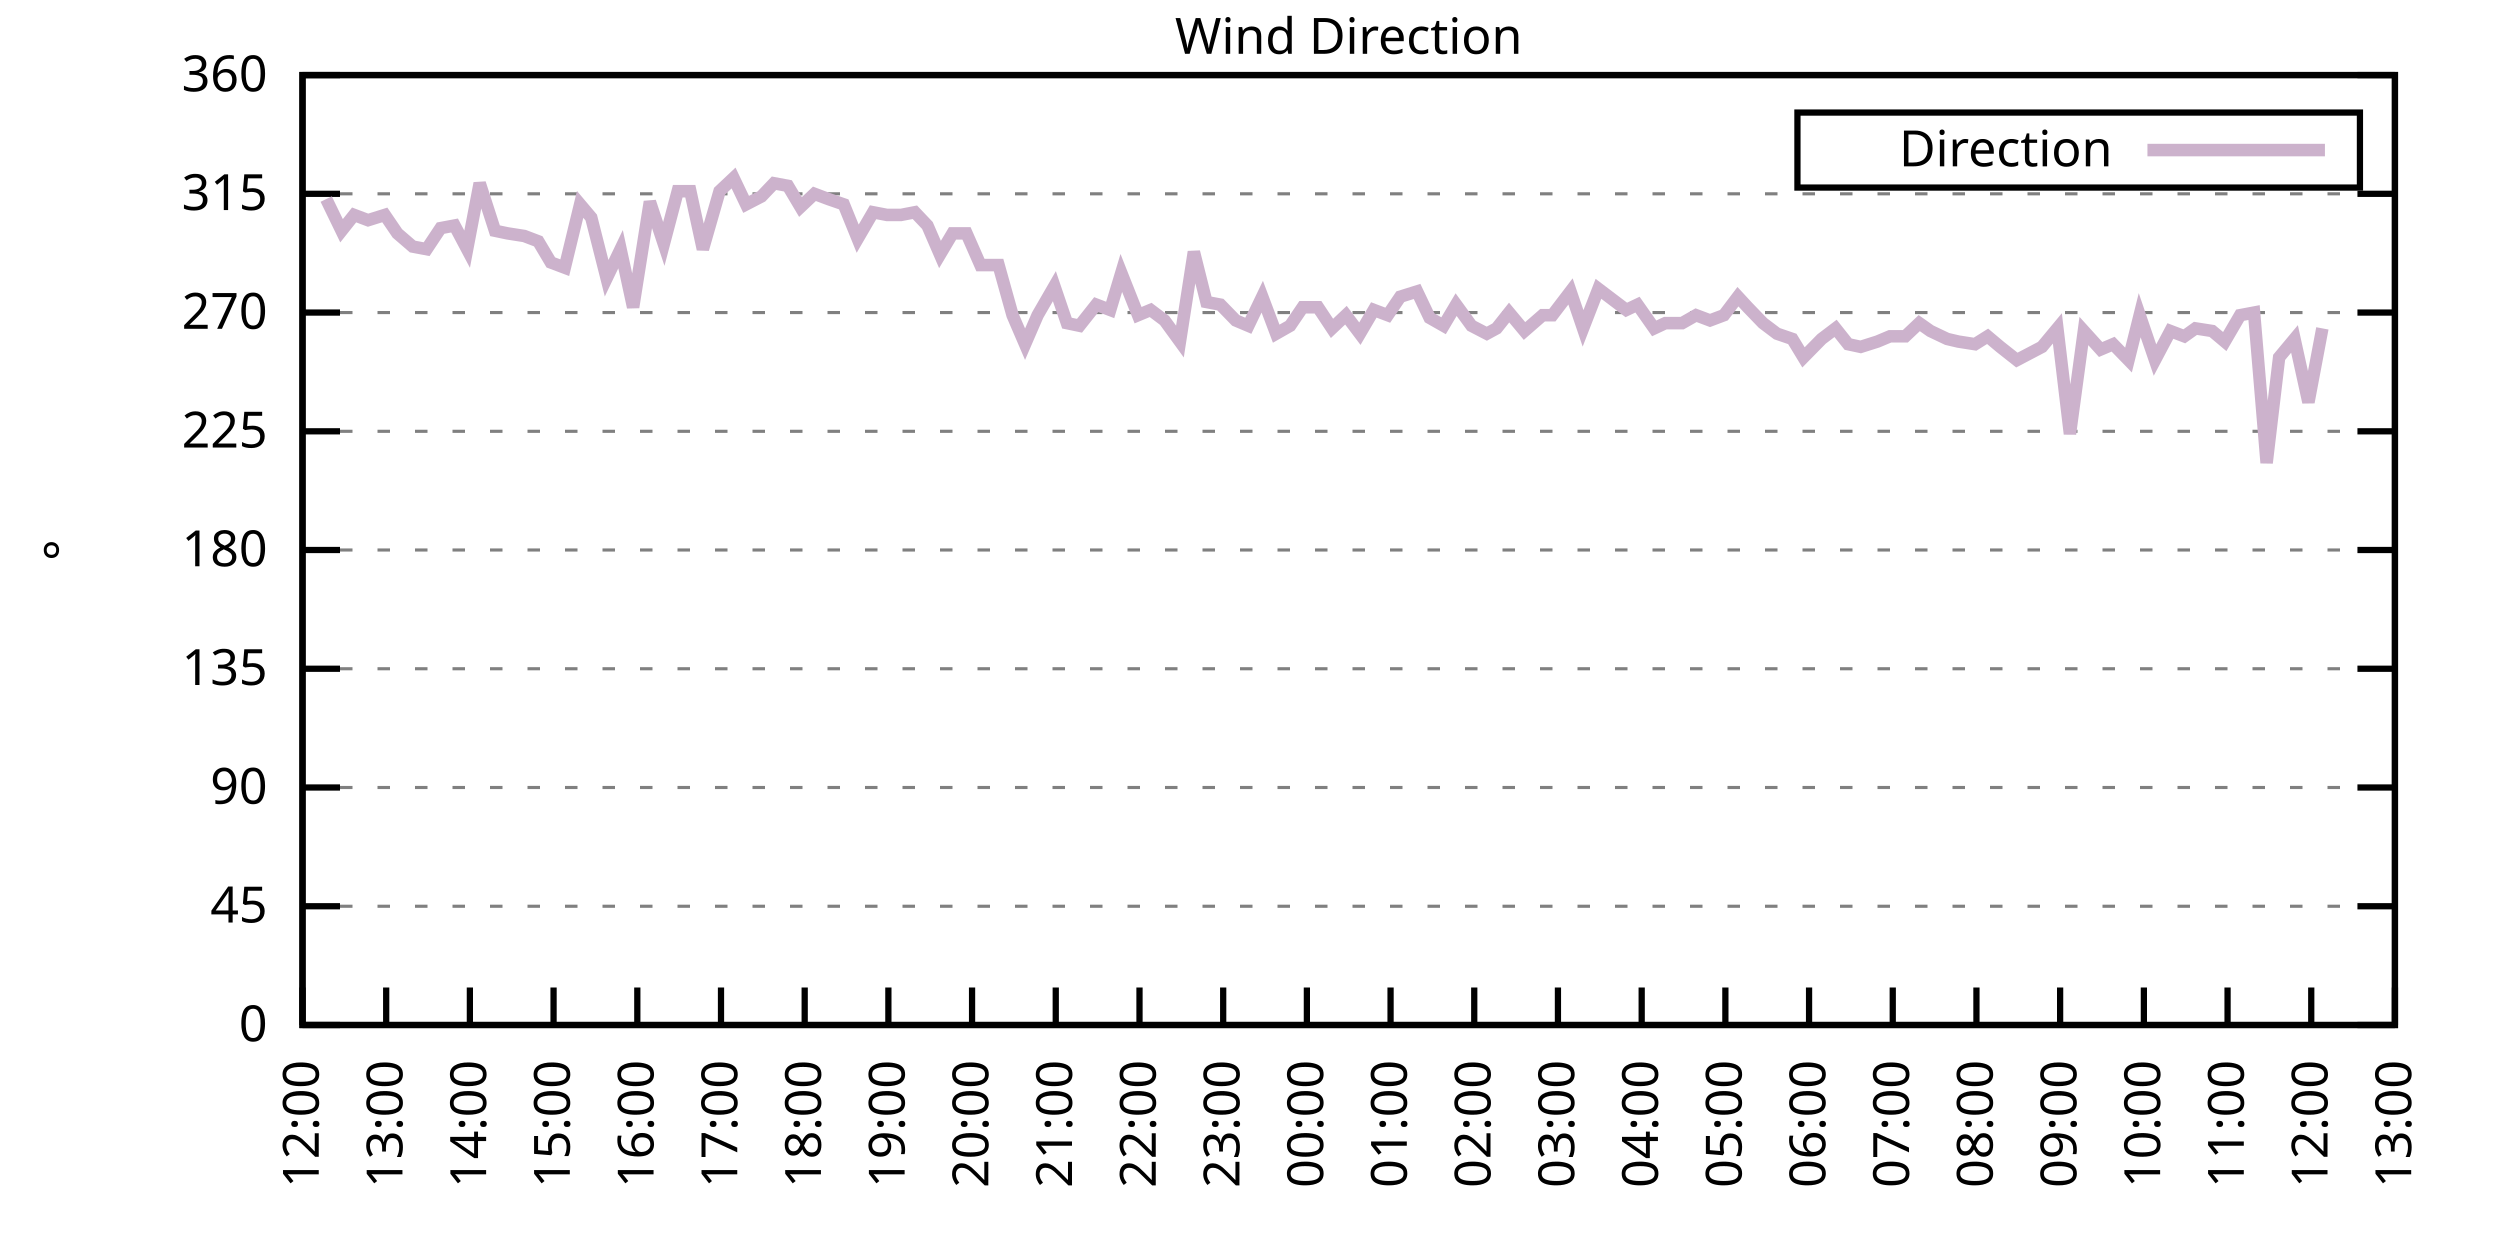
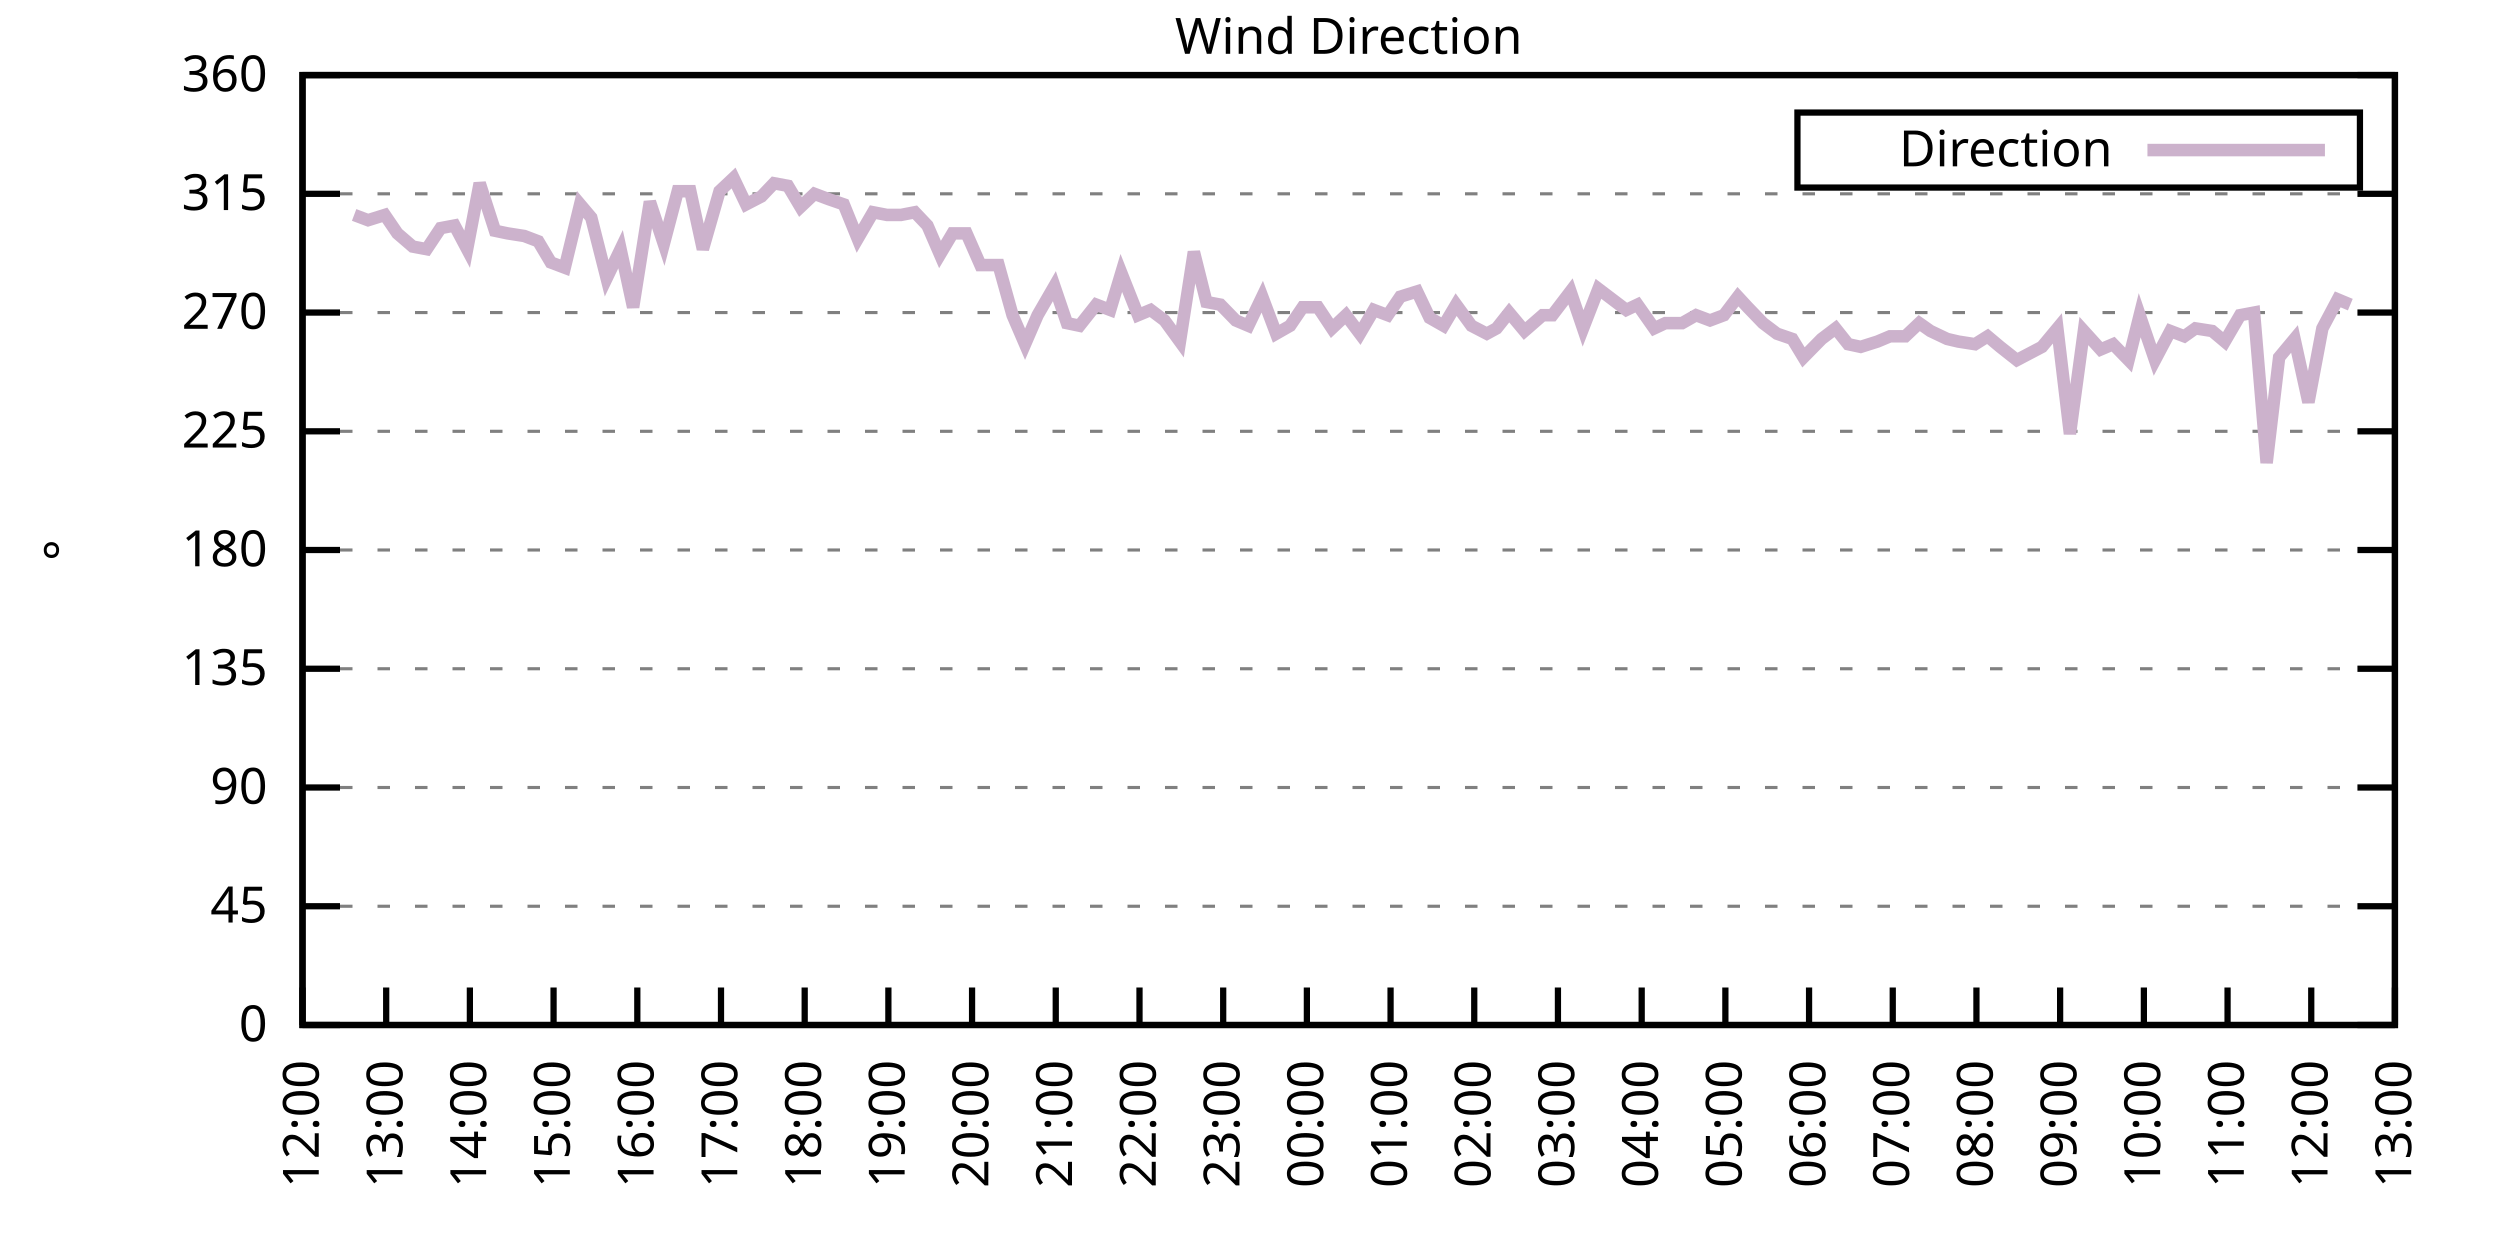
<svg xmlns="http://www.w3.org/2000/svg" xmlns:xlink="http://www.w3.org/1999/xlink" width="400" height="200" viewBox="0 0 400 200">
  <g id="gnuplot_canvas">
    <rect x="0" y="0" width="400" height="200" fill="none" />
    <defs>
      <circle id="gpDot" r="0.5" stroke-width="0.5" stroke="currentColor" />
      <path id="gpPt0" stroke-width="0.333" stroke="currentColor" d="M-1,0 h2 M0,-1 v2" />
      <path id="gpPt1" stroke-width="0.333" stroke="currentColor" d="M-1,-1 L1,1 M1,-1 L-1,1" />
      <path id="gpPt2" stroke-width="0.333" stroke="currentColor" d="M-1,0 L1,0 M0,-1 L0,1 M-1,-1 L1,1 M-1,1 L1,-1" />
      <rect id="gpPt3" stroke-width="0.333" stroke="currentColor" x="-1" y="-1" width="2" height="2" />
      <rect id="gpPt4" stroke-width="0.333" stroke="currentColor" fill="currentColor" x="-1" y="-1" width="2" height="2" />
      <circle id="gpPt5" stroke-width="0.333" stroke="currentColor" cx="0" cy="0" r="1" />
      <use xlink:href="#gpPt5" id="gpPt6" fill="currentColor" stroke="none" />
      <path id="gpPt7" stroke-width="0.333" stroke="currentColor" d="M0,-1.33 L-1.33,0.67 L1.33,0.67 z" />
      <use xlink:href="#gpPt7" id="gpPt8" fill="currentColor" stroke="none" />
      <use xlink:href="#gpPt7" id="gpPt9" stroke="currentColor" transform="rotate(180)" />
      <use xlink:href="#gpPt9" id="gpPt10" fill="currentColor" stroke="none" />
      <use xlink:href="#gpPt3" id="gpPt11" stroke="currentColor" transform="rotate(45)" />
      <use xlink:href="#gpPt11" id="gpPt12" fill="currentColor" stroke="none" />
      <path id="gpPt13" stroke-width="0.333" stroke="currentColor" d="M0,1.330 L1.265,0.411 L0.782,-1.067 L-0.782,-1.076 L-1.265,0.411 z" />
      <use xlink:href="#gpPt13" id="gpPt14" fill="currentColor" stroke="none" />
      <filter id="textbox" filterUnits="objectBoundingBox" x="0" y="0" height="1" width="1">
        <feFlood flood-color="white" flood-opacity="1" result="bgnd" />
        <feComposite in="SourceGraphic" in2="bgnd" operator="atop" />
      </filter>
      <filter id="greybox" filterUnits="objectBoundingBox" x="0" y="0" height="1" width="1">
        <feFlood flood-color="lightgrey" flood-opacity="1" result="grey" />
        <feComposite in="SourceGraphic" in2="grey" operator="atop" />
      </filter>
    </defs>
    <g fill="none" color="white" stroke="currentColor" stroke-width="1.00" stroke-linecap="butt" stroke-linejoin="miter">
</g>
    <g fill="none" color="black" stroke="currentColor" stroke-width="1.00" stroke-linecap="butt" stroke-linejoin="miter">
      <g stroke="none" shape-rendering="crispEdges">
        <polygon fill="rgb(255, 255, 255)" points="48.40,164.00 383.18,164.00 383.18,12.02 48.40,12.02 " />
      </g>
    </g>
    <g fill="none" color="black" stroke="currentColor" stroke-width="1.00" stroke-linecap="butt" stroke-linejoin="miter">
</g>
    <g fill="none" color="black" stroke="black" stroke-width="0.50" stroke-linecap="butt" stroke-linejoin="miter">
</g>
    <g fill="none" color="gray" stroke="currentColor" stroke-width="0.50" stroke-linecap="butt" stroke-linejoin="miter">
      <path stroke="gray" stroke-dasharray="2,4" class="gridline" d="M48.40,164.00 L383.19,164.00  " />
    </g>
    <g fill="none" color="gray" stroke="gray" stroke-width="1.00" stroke-linecap="butt" stroke-linejoin="miter">
</g>
    <g fill="none" color="black" stroke="currentColor" stroke-width="1.00" stroke-linecap="butt" stroke-linejoin="miter">
      <path stroke="black" d="M48.40,164.00 L54.40,164.00 M383.19,164.00 L377.19,164.00  " />
      <g transform="translate(42.80,166.60)" stroke="none" fill="black" font-family="Sans" font-size="8.00" text-anchor="end">
        <text>
          <tspan font-family="Sans"> 0</tspan>
        </text>
      </g>
    </g>
    <g fill="none" color="black" stroke="currentColor" stroke-width="1.00" stroke-linecap="butt" stroke-linejoin="miter">
</g>
    <g fill="none" color="black" stroke="black" stroke-width="0.50" stroke-linecap="butt" stroke-linejoin="miter">
</g>
    <g fill="none" color="gray" stroke="currentColor" stroke-width="0.50" stroke-linecap="butt" stroke-linejoin="miter">
      <path stroke="gray" stroke-dasharray="2,4" class="gridline" d="M48.40,145.00 L383.19,145.00  " />
    </g>
    <g fill="none" color="gray" stroke="gray" stroke-width="1.00" stroke-linecap="butt" stroke-linejoin="miter">
</g>
    <g fill="none" color="black" stroke="currentColor" stroke-width="1.00" stroke-linecap="butt" stroke-linejoin="miter">
      <path stroke="black" d="M48.40,145.00 L54.40,145.00 M383.19,145.00 L377.19,145.00  " />
      <g transform="translate(42.80,147.60)" stroke="none" fill="black" font-family="Sans" font-size="8.00" text-anchor="end">
        <text>
          <tspan font-family="Sans"> 45</tspan>
        </text>
      </g>
    </g>
    <g fill="none" color="black" stroke="currentColor" stroke-width="1.00" stroke-linecap="butt" stroke-linejoin="miter">
</g>
    <g fill="none" color="black" stroke="black" stroke-width="0.50" stroke-linecap="butt" stroke-linejoin="miter">
</g>
    <g fill="none" color="gray" stroke="currentColor" stroke-width="0.50" stroke-linecap="butt" stroke-linejoin="miter">
      <path stroke="gray" stroke-dasharray="2,4" class="gridline" d="M48.40,126.00 L383.19,126.00  " />
    </g>
    <g fill="none" color="gray" stroke="gray" stroke-width="1.00" stroke-linecap="butt" stroke-linejoin="miter">
</g>
    <g fill="none" color="black" stroke="currentColor" stroke-width="1.00" stroke-linecap="butt" stroke-linejoin="miter">
      <path stroke="black" d="M48.40,126.00 L54.40,126.00 M383.19,126.00 L377.19,126.00  " />
      <g transform="translate(42.80,128.60)" stroke="none" fill="black" font-family="Sans" font-size="8.00" text-anchor="end">
        <text>
          <tspan font-family="Sans"> 90</tspan>
        </text>
      </g>
    </g>
    <g fill="none" color="black" stroke="currentColor" stroke-width="1.00" stroke-linecap="butt" stroke-linejoin="miter">
</g>
    <g fill="none" color="black" stroke="black" stroke-width="0.50" stroke-linecap="butt" stroke-linejoin="miter">
</g>
    <g fill="none" color="gray" stroke="currentColor" stroke-width="0.50" stroke-linecap="butt" stroke-linejoin="miter">
      <path stroke="gray" stroke-dasharray="2,4" class="gridline" d="M48.40,107.00 L383.19,107.00  " />
    </g>
    <g fill="none" color="gray" stroke="gray" stroke-width="1.00" stroke-linecap="butt" stroke-linejoin="miter">
</g>
    <g fill="none" color="black" stroke="currentColor" stroke-width="1.00" stroke-linecap="butt" stroke-linejoin="miter">
      <path stroke="black" d="M48.40,107.00 L54.40,107.00 M383.19,107.00 L377.19,107.00  " />
      <g transform="translate(42.80,109.60)" stroke="none" fill="black" font-family="Sans" font-size="8.00" text-anchor="end">
        <text>
          <tspan font-family="Sans"> 135</tspan>
        </text>
      </g>
    </g>
    <g fill="none" color="black" stroke="currentColor" stroke-width="1.00" stroke-linecap="butt" stroke-linejoin="miter">
</g>
    <g fill="none" color="black" stroke="black" stroke-width="0.50" stroke-linecap="butt" stroke-linejoin="miter">
</g>
    <g fill="none" color="gray" stroke="currentColor" stroke-width="0.50" stroke-linecap="butt" stroke-linejoin="miter">
      <path stroke="gray" stroke-dasharray="2,4" class="gridline" d="M48.40,88.00 L383.19,88.00  " />
    </g>
    <g fill="none" color="gray" stroke="gray" stroke-width="1.00" stroke-linecap="butt" stroke-linejoin="miter">
</g>
    <g fill="none" color="black" stroke="currentColor" stroke-width="1.00" stroke-linecap="butt" stroke-linejoin="miter">
      <path stroke="black" d="M48.40,88.00 L54.40,88.00 M383.19,88.00 L377.19,88.00  " />
      <g transform="translate(42.80,90.60)" stroke="none" fill="black" font-family="Sans" font-size="8.00" text-anchor="end">
        <text>
          <tspan font-family="Sans"> 180</tspan>
        </text>
      </g>
    </g>
    <g fill="none" color="black" stroke="currentColor" stroke-width="1.00" stroke-linecap="butt" stroke-linejoin="miter">
</g>
    <g fill="none" color="black" stroke="black" stroke-width="0.50" stroke-linecap="butt" stroke-linejoin="miter">
</g>
    <g fill="none" color="gray" stroke="currentColor" stroke-width="0.50" stroke-linecap="butt" stroke-linejoin="miter">
      <path stroke="gray" stroke-dasharray="2,4" class="gridline" d="M48.40,69.01 L383.19,69.01  " />
    </g>
    <g fill="none" color="gray" stroke="gray" stroke-width="1.00" stroke-linecap="butt" stroke-linejoin="miter">
</g>
    <g fill="none" color="black" stroke="currentColor" stroke-width="1.00" stroke-linecap="butt" stroke-linejoin="miter">
      <path stroke="black" d="M48.40,69.01 L54.40,69.01 M383.19,69.01 L377.19,69.01  " />
      <g transform="translate(42.80,71.61)" stroke="none" fill="black" font-family="Sans" font-size="8.00" text-anchor="end">
        <text>
          <tspan font-family="Sans"> 225</tspan>
        </text>
      </g>
    </g>
    <g fill="none" color="black" stroke="currentColor" stroke-width="1.00" stroke-linecap="butt" stroke-linejoin="miter">
</g>
    <g fill="none" color="black" stroke="black" stroke-width="0.50" stroke-linecap="butt" stroke-linejoin="miter">
</g>
    <g fill="none" color="gray" stroke="currentColor" stroke-width="0.50" stroke-linecap="butt" stroke-linejoin="miter">
      <path stroke="gray" stroke-dasharray="2,4" class="gridline" d="M48.40,50.01 L383.19,50.01  " />
    </g>
    <g fill="none" color="gray" stroke="gray" stroke-width="1.00" stroke-linecap="butt" stroke-linejoin="miter">
</g>
    <g fill="none" color="black" stroke="currentColor" stroke-width="1.00" stroke-linecap="butt" stroke-linejoin="miter">
      <path stroke="black" d="M48.40,50.01 L54.40,50.01 M383.19,50.01 L377.19,50.01  " />
      <g transform="translate(42.80,52.61)" stroke="none" fill="black" font-family="Sans" font-size="8.00" text-anchor="end">
        <text>
          <tspan font-family="Sans"> 270</tspan>
        </text>
      </g>
    </g>
    <g fill="none" color="black" stroke="currentColor" stroke-width="1.00" stroke-linecap="butt" stroke-linejoin="miter">
</g>
    <g fill="none" color="black" stroke="black" stroke-width="0.50" stroke-linecap="butt" stroke-linejoin="miter">
</g>
    <g fill="none" color="gray" stroke="currentColor" stroke-width="0.50" stroke-linecap="butt" stroke-linejoin="miter">
      <path stroke="gray" stroke-dasharray="2,4" class="gridline" d="M48.40,31.01 L383.19,31.01  " />
    </g>
    <g fill="none" color="gray" stroke="gray" stroke-width="1.00" stroke-linecap="butt" stroke-linejoin="miter">
</g>
    <g fill="none" color="black" stroke="currentColor" stroke-width="1.00" stroke-linecap="butt" stroke-linejoin="miter">
      <path stroke="black" d="M48.40,31.01 L54.40,31.01 M383.19,31.01 L377.19,31.01  " />
      <g transform="translate(42.80,33.61)" stroke="none" fill="black" font-family="Sans" font-size="8.00" text-anchor="end">
        <text>
          <tspan font-family="Sans"> 315</tspan>
        </text>
      </g>
    </g>
    <g fill="none" color="black" stroke="currentColor" stroke-width="1.00" stroke-linecap="butt" stroke-linejoin="miter">
</g>
    <g fill="none" color="black" stroke="black" stroke-width="0.50" stroke-linecap="butt" stroke-linejoin="miter">
</g>
    <g fill="none" color="gray" stroke="currentColor" stroke-width="0.50" stroke-linecap="butt" stroke-linejoin="miter">
      <path stroke="gray" stroke-dasharray="2,4" class="gridline" d="M48.40,12.01 L383.19,12.01  " />
    </g>
    <g fill="none" color="gray" stroke="gray" stroke-width="1.00" stroke-linecap="butt" stroke-linejoin="miter">
</g>
    <g fill="none" color="black" stroke="currentColor" stroke-width="1.00" stroke-linecap="butt" stroke-linejoin="miter">
      <path stroke="black" d="M48.40,12.01 L54.40,12.01 M383.19,12.01 L377.19,12.01  " />
      <g transform="translate(42.80,14.61)" stroke="none" fill="black" font-family="Sans" font-size="8.00" text-anchor="end">
        <text>
          <tspan font-family="Sans"> 360</tspan>
        </text>
      </g>
    </g>
    <g fill="none" color="black" stroke="currentColor" stroke-width="1.00" stroke-linecap="butt" stroke-linejoin="miter">
      <path stroke="black" d="M48.40,164.00 L48.40,158.00  " />
      <g transform="translate(51.00,169.60) rotate(270.00)" stroke="none" fill="black" font-family="Sans" font-size="8.00" text-anchor="end">
        <text>
          <tspan font-family="Sans">12:00</tspan>
        </text>
      </g>
    </g>
    <g fill="none" color="black" stroke="currentColor" stroke-width="1.00" stroke-linecap="butt" stroke-linejoin="miter">
      <path stroke="black" d="M61.79,164.00 L61.79,158.00  " />
      <g transform="translate(64.39,169.60) rotate(270.00)" stroke="none" fill="black" font-family="Sans" font-size="8.00" text-anchor="end">
        <text>
          <tspan font-family="Sans">13:00</tspan>
        </text>
      </g>
    </g>
    <g fill="none" color="black" stroke="currentColor" stroke-width="1.00" stroke-linecap="butt" stroke-linejoin="miter">
      <path stroke="black" d="M75.18,164.00 L75.18,158.00  " />
      <g transform="translate(77.78,169.60) rotate(270.00)" stroke="none" fill="black" font-family="Sans" font-size="8.00" text-anchor="end">
        <text>
          <tspan font-family="Sans">14:00</tspan>
        </text>
      </g>
    </g>
    <g fill="none" color="black" stroke="currentColor" stroke-width="1.00" stroke-linecap="butt" stroke-linejoin="miter">
      <path stroke="black" d="M88.57,164.00 L88.57,158.00  " />
      <g transform="translate(91.17,169.60) rotate(270.00)" stroke="none" fill="black" font-family="Sans" font-size="8.00" text-anchor="end">
        <text>
          <tspan font-family="Sans">15:00</tspan>
        </text>
      </g>
    </g>
    <g fill="none" color="black" stroke="currentColor" stroke-width="1.00" stroke-linecap="butt" stroke-linejoin="miter">
      <path stroke="black" d="M101.97,164.00 L101.97,158.00  " />
      <g transform="translate(104.57,169.60) rotate(270.00)" stroke="none" fill="black" font-family="Sans" font-size="8.00" text-anchor="end">
        <text>
          <tspan font-family="Sans">16:00</tspan>
        </text>
      </g>
    </g>
    <g fill="none" color="black" stroke="currentColor" stroke-width="1.00" stroke-linecap="butt" stroke-linejoin="miter">
      <path stroke="black" d="M115.36,164.00 L115.36,158.00  " />
      <g transform="translate(117.96,169.60) rotate(270.00)" stroke="none" fill="black" font-family="Sans" font-size="8.00" text-anchor="end">
        <text>
          <tspan font-family="Sans">17:00</tspan>
        </text>
      </g>
    </g>
    <g fill="none" color="black" stroke="currentColor" stroke-width="1.00" stroke-linecap="butt" stroke-linejoin="miter">
      <path stroke="black" d="M128.75,164.00 L128.75,158.00  " />
      <g transform="translate(131.35,169.60) rotate(270.00)" stroke="none" fill="black" font-family="Sans" font-size="8.00" text-anchor="end">
        <text>
          <tspan font-family="Sans">18:00</tspan>
        </text>
      </g>
    </g>
    <g fill="none" color="black" stroke="currentColor" stroke-width="1.00" stroke-linecap="butt" stroke-linejoin="miter">
      <path stroke="black" d="M142.14,164.00 L142.14,158.00  " />
      <g transform="translate(144.74,169.60) rotate(270.00)" stroke="none" fill="black" font-family="Sans" font-size="8.00" text-anchor="end">
        <text>
          <tspan font-family="Sans">19:00</tspan>
        </text>
      </g>
    </g>
    <g fill="none" color="black" stroke="currentColor" stroke-width="1.00" stroke-linecap="butt" stroke-linejoin="miter">
      <path stroke="black" d="M155.53,164.00 L155.53,158.00  " />
      <g transform="translate(158.13,169.60) rotate(270.00)" stroke="none" fill="black" font-family="Sans" font-size="8.00" text-anchor="end">
        <text>
          <tspan font-family="Sans">20:00</tspan>
        </text>
      </g>
    </g>
    <g fill="none" color="black" stroke="currentColor" stroke-width="1.00" stroke-linecap="butt" stroke-linejoin="miter">
      <path stroke="black" d="M168.92,164.00 L168.92,158.00  " />
      <g transform="translate(171.52,169.60) rotate(270.00)" stroke="none" fill="black" font-family="Sans" font-size="8.00" text-anchor="end">
        <text>
          <tspan font-family="Sans">21:00</tspan>
        </text>
      </g>
    </g>
    <g fill="none" color="black" stroke="currentColor" stroke-width="1.00" stroke-linecap="butt" stroke-linejoin="miter">
      <path stroke="black" d="M182.32,164.00 L182.32,158.00  " />
      <g transform="translate(184.92,169.60) rotate(270.00)" stroke="none" fill="black" font-family="Sans" font-size="8.00" text-anchor="end">
        <text>
          <tspan font-family="Sans">22:00</tspan>
        </text>
      </g>
    </g>
    <g fill="none" color="black" stroke="currentColor" stroke-width="1.00" stroke-linecap="butt" stroke-linejoin="miter">
      <path stroke="black" d="M195.71,164.00 L195.71,158.00  " />
      <g transform="translate(198.31,169.60) rotate(270.00)" stroke="none" fill="black" font-family="Sans" font-size="8.00" text-anchor="end">
        <text>
          <tspan font-family="Sans">23:00</tspan>
        </text>
      </g>
    </g>
    <g fill="none" color="black" stroke="currentColor" stroke-width="1.00" stroke-linecap="butt" stroke-linejoin="miter">
      <path stroke="black" d="M209.10,164.00 L209.10,158.00  " />
      <g transform="translate(211.70,169.60) rotate(270.00)" stroke="none" fill="black" font-family="Sans" font-size="8.00" text-anchor="end">
        <text>
          <tspan font-family="Sans">00:00</tspan>
        </text>
      </g>
    </g>
    <g fill="none" color="black" stroke="currentColor" stroke-width="1.00" stroke-linecap="butt" stroke-linejoin="miter">
      <path stroke="black" d="M222.49,164.00 L222.49,158.00  " />
      <g transform="translate(225.09,169.60) rotate(270.00)" stroke="none" fill="black" font-family="Sans" font-size="8.00" text-anchor="end">
        <text>
          <tspan font-family="Sans">01:00</tspan>
        </text>
      </g>
    </g>
    <g fill="none" color="black" stroke="currentColor" stroke-width="1.00" stroke-linecap="butt" stroke-linejoin="miter">
      <path stroke="black" d="M235.88,164.00 L235.88,158.00  " />
      <g transform="translate(238.48,169.60) rotate(270.00)" stroke="none" fill="black" font-family="Sans" font-size="8.00" text-anchor="end">
        <text>
          <tspan font-family="Sans">02:00</tspan>
        </text>
      </g>
    </g>
    <g fill="none" color="black" stroke="currentColor" stroke-width="1.00" stroke-linecap="butt" stroke-linejoin="miter">
      <path stroke="black" d="M249.27,164.00 L249.27,158.00  " />
      <g transform="translate(251.87,169.60) rotate(270.00)" stroke="none" fill="black" font-family="Sans" font-size="8.00" text-anchor="end">
        <text>
          <tspan font-family="Sans">03:00</tspan>
        </text>
      </g>
    </g>
    <g fill="none" color="black" stroke="currentColor" stroke-width="1.00" stroke-linecap="butt" stroke-linejoin="miter">
      <path stroke="black" d="M262.67,164.00 L262.67,158.00  " />
      <g transform="translate(265.27,169.60) rotate(270.00)" stroke="none" fill="black" font-family="Sans" font-size="8.00" text-anchor="end">
        <text>
          <tspan font-family="Sans">04:00</tspan>
        </text>
      </g>
    </g>
    <g fill="none" color="black" stroke="currentColor" stroke-width="1.00" stroke-linecap="butt" stroke-linejoin="miter">
      <path stroke="black" d="M276.06,164.00 L276.06,158.00  " />
      <g transform="translate(278.66,169.60) rotate(270.00)" stroke="none" fill="black" font-family="Sans" font-size="8.00" text-anchor="end">
        <text>
          <tspan font-family="Sans">05:00</tspan>
        </text>
      </g>
    </g>
    <g fill="none" color="black" stroke="currentColor" stroke-width="1.00" stroke-linecap="butt" stroke-linejoin="miter">
      <path stroke="black" d="M289.45,164.00 L289.45,158.00  " />
      <g transform="translate(292.05,169.60) rotate(270.00)" stroke="none" fill="black" font-family="Sans" font-size="8.00" text-anchor="end">
        <text>
          <tspan font-family="Sans">06:00</tspan>
        </text>
      </g>
    </g>
    <g fill="none" color="black" stroke="currentColor" stroke-width="1.00" stroke-linecap="butt" stroke-linejoin="miter">
      <path stroke="black" d="M302.84,164.00 L302.84,158.00  " />
      <g transform="translate(305.44,169.60) rotate(270.00)" stroke="none" fill="black" font-family="Sans" font-size="8.00" text-anchor="end">
        <text>
          <tspan font-family="Sans">07:00</tspan>
        </text>
      </g>
    </g>
    <g fill="none" color="black" stroke="currentColor" stroke-width="1.00" stroke-linecap="butt" stroke-linejoin="miter">
      <path stroke="black" d="M316.23,164.00 L316.23,158.00  " />
      <g transform="translate(318.83,169.60) rotate(270.00)" stroke="none" fill="black" font-family="Sans" font-size="8.00" text-anchor="end">
        <text>
          <tspan font-family="Sans">08:00</tspan>
        </text>
      </g>
    </g>
    <g fill="none" color="black" stroke="currentColor" stroke-width="1.00" stroke-linecap="butt" stroke-linejoin="miter">
      <path stroke="black" d="M329.62,164.00 L329.62,158.00  " />
      <g transform="translate(332.22,169.60) rotate(270.00)" stroke="none" fill="black" font-family="Sans" font-size="8.00" text-anchor="end">
        <text>
          <tspan font-family="Sans">09:00</tspan>
        </text>
      </g>
    </g>
    <g fill="none" color="black" stroke="currentColor" stroke-width="1.00" stroke-linecap="butt" stroke-linejoin="miter">
      <path stroke="black" d="M343.02,164.00 L343.02,158.00  " />
      <g transform="translate(345.62,169.60) rotate(270.00)" stroke="none" fill="black" font-family="Sans" font-size="8.00" text-anchor="end">
        <text>
          <tspan font-family="Sans">10:00</tspan>
        </text>
      </g>
    </g>
    <g fill="none" color="black" stroke="currentColor" stroke-width="1.00" stroke-linecap="butt" stroke-linejoin="miter">
      <path stroke="black" d="M356.41,164.00 L356.41,158.00  " />
      <g transform="translate(359.01,169.60) rotate(270.00)" stroke="none" fill="black" font-family="Sans" font-size="8.00" text-anchor="end">
        <text>
          <tspan font-family="Sans">11:00</tspan>
        </text>
      </g>
    </g>
    <g fill="none" color="black" stroke="currentColor" stroke-width="1.00" stroke-linecap="butt" stroke-linejoin="miter">
      <path stroke="black" d="M369.80,164.00 L369.80,158.00  " />
      <g transform="translate(372.40,169.60) rotate(270.00)" stroke="none" fill="black" font-family="Sans" font-size="8.00" text-anchor="end">
        <text>
          <tspan font-family="Sans">12:00</tspan>
        </text>
      </g>
    </g>
    <g fill="none" color="black" stroke="currentColor" stroke-width="1.00" stroke-linecap="butt" stroke-linejoin="miter">
      <path stroke="black" d="M383.19,164.00 L383.19,158.00  " />
      <g transform="translate(385.79,169.60) rotate(270.00)" stroke="none" fill="black" font-family="Sans" font-size="8.00" text-anchor="end">
        <text>
          <tspan font-family="Sans">13:00</tspan>
        </text>
      </g>
    </g>
    <g fill="none" color="black" stroke="currentColor" stroke-width="1.00" stroke-linecap="butt" stroke-linejoin="miter">
</g>
    <g fill="none" color="black" stroke="currentColor" stroke-width="1.00" stroke-linecap="butt" stroke-linejoin="miter">
      <path stroke="black" d="M48.40,12.01 L48.40,164.00 L383.19,164.00 L383.19,12.01 L48.40,12.01 Z  " />
    </g>
    <g fill="none" color="black" stroke="currentColor" stroke-width="1.00" stroke-linecap="butt" stroke-linejoin="miter">
</g>
    <g fill="none" color="black" stroke="currentColor" stroke-width="1.00" stroke-linecap="butt" stroke-linejoin="miter">
      <path stroke="black" d="M287.59,30.01 L287.59,18.01 L377.59,18.01 L377.59,30.01 L287.59,30.01 Z  " />
    </g>
    <g id="Wind_direction_plot_1">
      <g fill="none" color="white" stroke="black" stroke-width="2.00" stroke-linecap="butt" stroke-linejoin="miter">
</g>
      <g fill="none" color="black" stroke="currentColor" stroke-width="2.00" stroke-linecap="butt" stroke-linejoin="miter">
        <g transform="translate(337.99,26.61)" stroke="none" fill="black" font-family="Sans" font-size="8.00" text-anchor="end">
          <text>
            <tspan font-family="Sans">Direction</tspan>
          </text>
        </g>
      </g>
      <g fill="none" color="black" stroke="currentColor" stroke-width="2.00" stroke-linecap="butt" stroke-linejoin="miter">
-         <path stroke="rgb(204, 178, 204)" d="M343.59,24.01 L371.99,24.01 M52.19,31.85 L54.65,36.92 L56.66,34.39 L58.89,35.23 L61.57,34.39 L63.58,37.34   L66.03,39.45 L68.26,39.87 L70.50,36.50 L72.73,36.08 L74.74,39.87 L76.75,29.32 L79.20,36.92 L81.21,37.34   L83.89,37.76 L86.12,38.61 L88.13,41.99 L90.36,42.83 L92.82,32.70 L94.60,34.81 L97.06,44.52 L99.29,39.87   L101.30,49.16 L103.98,32.28 L106.21,39.03 L108.44,30.59 L110.45,30.59 L112.46,39.87 L115.13,30.59 L117.37,28.48   L119.38,32.70 L121.83,31.43 L123.84,29.32 L126.07,29.74 L128.08,33.12 L130.31,31.01 L132.54,31.85 L135.00,32.70   L137.23,38.19 L139.69,33.96 L141.92,34.39 L144.15,34.39 L146.38,33.96 L148.39,36.08 L150.40,40.72 L152.41,37.34   L154.64,37.34 L156.87,42.41 L159.77,42.41 L162.01,50.43 L164.01,55.07 L166.02,50.43 L168.70,45.79 L170.71,51.70   L172.72,52.12 L175.40,48.74 L177.63,49.59 L179.41,43.67 L182.09,50.43 L184.10,49.59 L186.33,51.27 L188.79,54.65   L191.02,40.30 L193.03,48.32 L195.26,48.74 L197.72,51.27 L199.73,52.12 L201.96,47.47 L204.19,53.39 L206.42,52.12   L208.43,49.16 L210.88,49.16 L213.12,52.54 L215.35,50.43 L217.58,53.39 L219.81,49.59 L222.04,50.43 L224.05,47.47   L226.73,46.63 L228.74,50.85 L230.97,52.12 L232.98,48.74 L235.44,52.12 L237.89,53.39 L239.45,52.54 L241.46,50.01   L243.92,52.96 L246.82,50.43 L248.38,50.43 L251.28,46.63 L253.29,52.54 L255.75,46.21 L257.98,47.90 L260.21,49.59   L262.00,48.74 L264.67,52.54 L266.46,51.70 L269.14,51.70 L271.37,50.43 L273.60,51.27 L275.83,50.43 L278.07,47.47   L279.63,49.16 L282.08,51.70 L284.32,53.39 L286.77,54.23 L288.56,57.18 L291.46,54.23 L293.69,52.54 L295.70,55.07   L297.71,55.50 L300.39,54.65 L302.39,53.81 L304.85,53.81 L307.08,51.70 L308.87,52.96 L311.54,54.23 L313.33,54.65   L316.01,55.07 L318.02,53.81 L320.03,55.50 L322.70,57.61 L326.72,55.50 L329.18,52.54 L331.19,69.43 L333.42,52.96   L336.10,55.92 L338.10,55.07 L340.56,57.61 L342.35,50.43 L344.80,57.61 L347.26,52.96 L349.49,53.81 L351.27,52.54   L353.95,52.96 L355.96,54.65 L358.42,50.43 L360.65,50.01 L362.66,74.07 L364.66,57.18 L367.12,54.23 L369.35,64.36   L371.58,52.54  " />
+         <path stroke="rgb(204, 178, 204)" d="M343.59,24.01 L371.99,24.01 M56.66,34.39 L58.89,35.23 L61.57,34.39 L63.58,37.34 L66.03,39.45 L68.26,39.87   L70.50,36.50 L72.73,36.08 L74.74,39.87 L76.75,29.32 L79.20,36.92 L81.21,37.34 L83.89,37.76 L86.12,38.61   L88.13,41.99 L90.36,42.83 L92.82,32.70 L94.60,34.81 L97.06,44.52 L99.29,39.87 L101.30,49.16 L103.98,32.28   L106.21,39.03 L108.44,30.59 L110.45,30.59 L112.46,39.87 L115.13,30.59 L117.37,28.48 L119.38,32.70 L121.83,31.43   L123.84,29.32 L126.07,29.74 L128.08,33.12 L130.31,31.01 L132.54,31.85 L135.00,32.70 L137.23,38.19 L139.69,33.96   L141.92,34.39 L144.15,34.39 L146.38,33.96 L148.39,36.08 L150.40,40.72 L152.41,37.34 L154.64,37.34 L156.87,42.41   L159.77,42.41 L162.01,50.43 L164.01,55.07 L166.02,50.43 L168.70,45.79 L170.71,51.70 L172.72,52.12 L175.40,48.74   L177.63,49.59 L179.41,43.67 L182.09,50.43 L184.10,49.59 L186.33,51.27 L188.79,54.65 L191.02,40.30 L193.03,48.32   L195.26,48.74 L197.72,51.27 L199.73,52.12 L201.96,47.47 L204.19,53.39 L206.42,52.12 L208.43,49.16 L210.88,49.16   L213.12,52.54 L215.35,50.43 L217.58,53.39 L219.81,49.59 L222.04,50.43 L224.05,47.47 L226.73,46.63 L228.74,50.85   L230.97,52.12 L232.98,48.74 L235.44,52.12 L237.89,53.39 L239.45,52.54 L241.46,50.01 L243.92,52.96 L246.82,50.43   L248.38,50.43 L251.28,46.63 L253.29,52.54 L255.75,46.21 L257.98,47.90 L260.21,49.59 L262.00,48.74 L264.67,52.54   L266.46,51.70 L269.14,51.70 L271.37,50.43 L273.60,51.27 L275.83,50.43 L278.07,47.47 L279.63,49.16 L282.08,51.70   L284.32,53.39 L286.77,54.23 L288.56,57.18 L291.46,54.23 L293.69,52.54 L295.70,55.07 L297.71,55.50 L300.39,54.65   L302.39,53.81 L304.85,53.81 L307.08,51.70 L308.87,52.96 L311.54,54.23 L313.33,54.65 L316.01,55.07 L318.02,53.81   L320.03,55.50 L322.70,57.61 L326.72,55.50 L329.18,52.54 L331.19,69.43 L333.42,52.96 L336.10,55.92 L338.10,55.07   L340.56,57.61 L342.35,50.43 L344.80,57.61 L347.26,52.96 L349.49,53.81 L351.27,52.54 L353.95,52.96 L355.96,54.65   L358.42,50.43 L360.65,50.01 L362.66,74.07 L364.66,57.18 L367.12,54.23 L369.35,64.36 L371.58,52.54 L374.04,47.90   L376.05,48.74  " />
      </g>
    </g>
    <g fill="none" color="black" stroke="currentColor" stroke-width="2.00" stroke-linecap="butt" stroke-linejoin="miter">
</g>
    <g fill="none" color="black" stroke="black" stroke-width="1.00" stroke-linecap="butt" stroke-linejoin="miter">
</g>
    <g fill="none" color="black" stroke="currentColor" stroke-width="1.00" stroke-linecap="butt" stroke-linejoin="miter">
      <path stroke="black" d="M48.40,12.01 L48.40,164.00 L383.19,164.00 L383.19,12.01 L48.40,12.01 Z  " />
      <g transform="translate(12.80,88.01) rotate(270.00)" stroke="none" fill="black" font-family="Sans" font-size="8.00" text-anchor="middle">
        <text>
          <tspan font-family="Sans">°</tspan>
        </text>
      </g>
    </g>
    <g fill="none" color="black" stroke="currentColor" stroke-width="1.00" stroke-linecap="butt" stroke-linejoin="miter">
</g>
    <g fill="none" color="black" stroke="currentColor" stroke-width="1.00" stroke-linecap="butt" stroke-linejoin="miter">
      <g transform="translate(215.79,8.61)" stroke="none" fill="black" font-family="Sans" font-size="8.00" text-anchor="middle">
        <text>
          <tspan font-family="Sans">Wind Direction</tspan>
        </text>
      </g>
    </g>
    <g fill="none" color="black" stroke="currentColor" stroke-width="1.00" stroke-linecap="butt" stroke-linejoin="miter">
</g>
  </g>
</svg>
